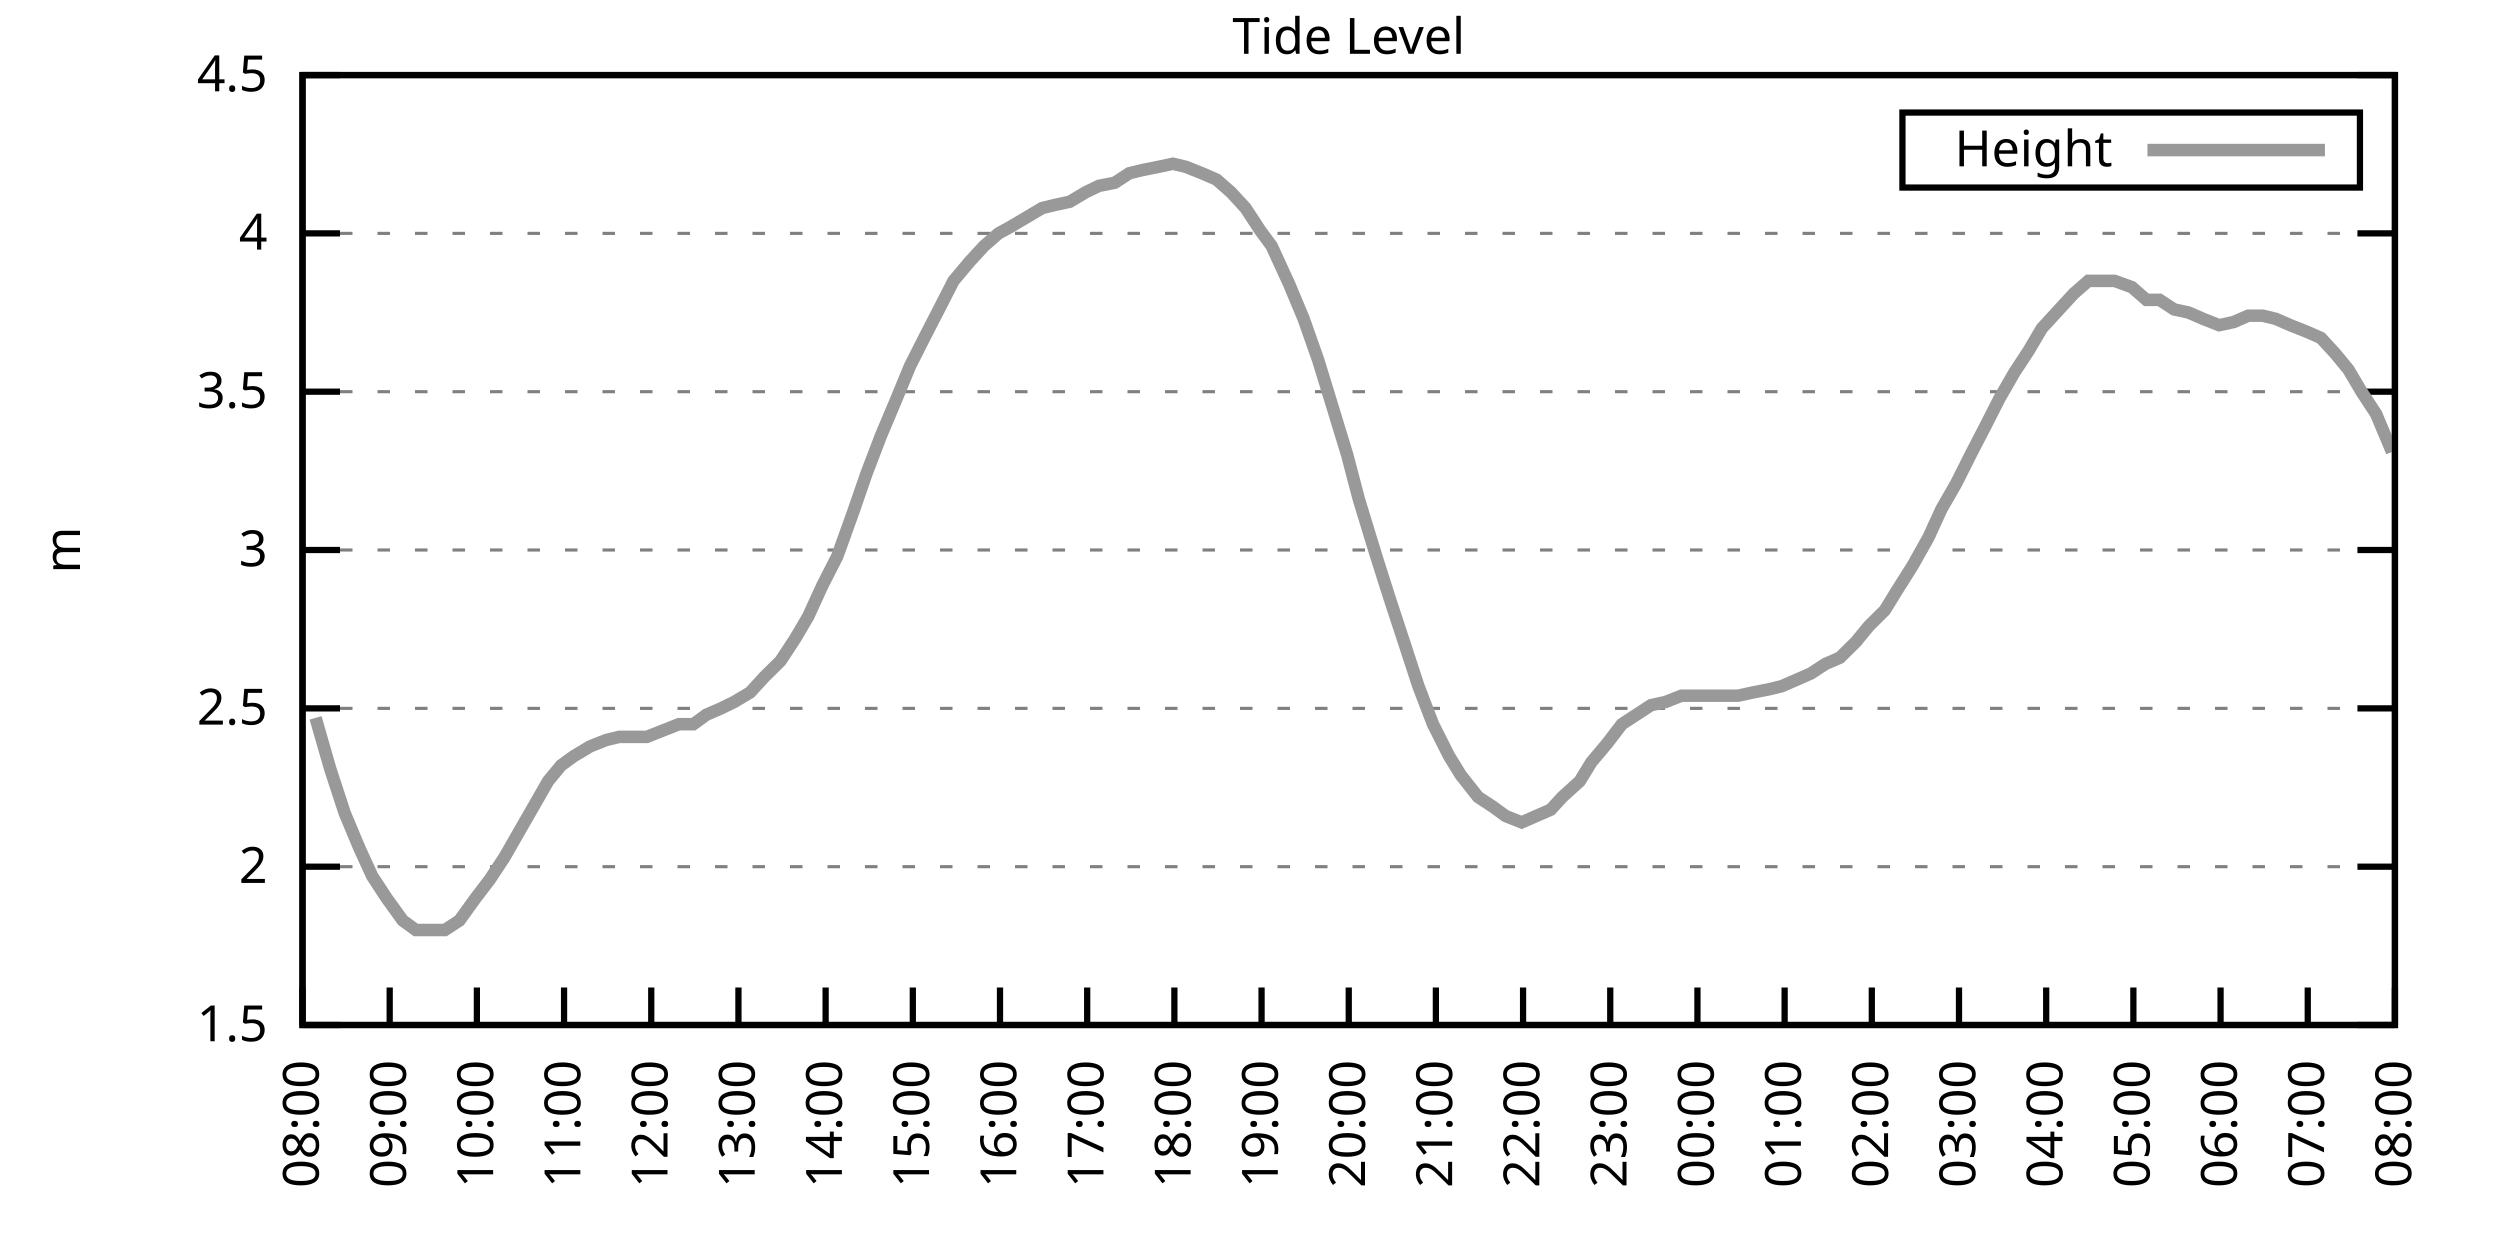
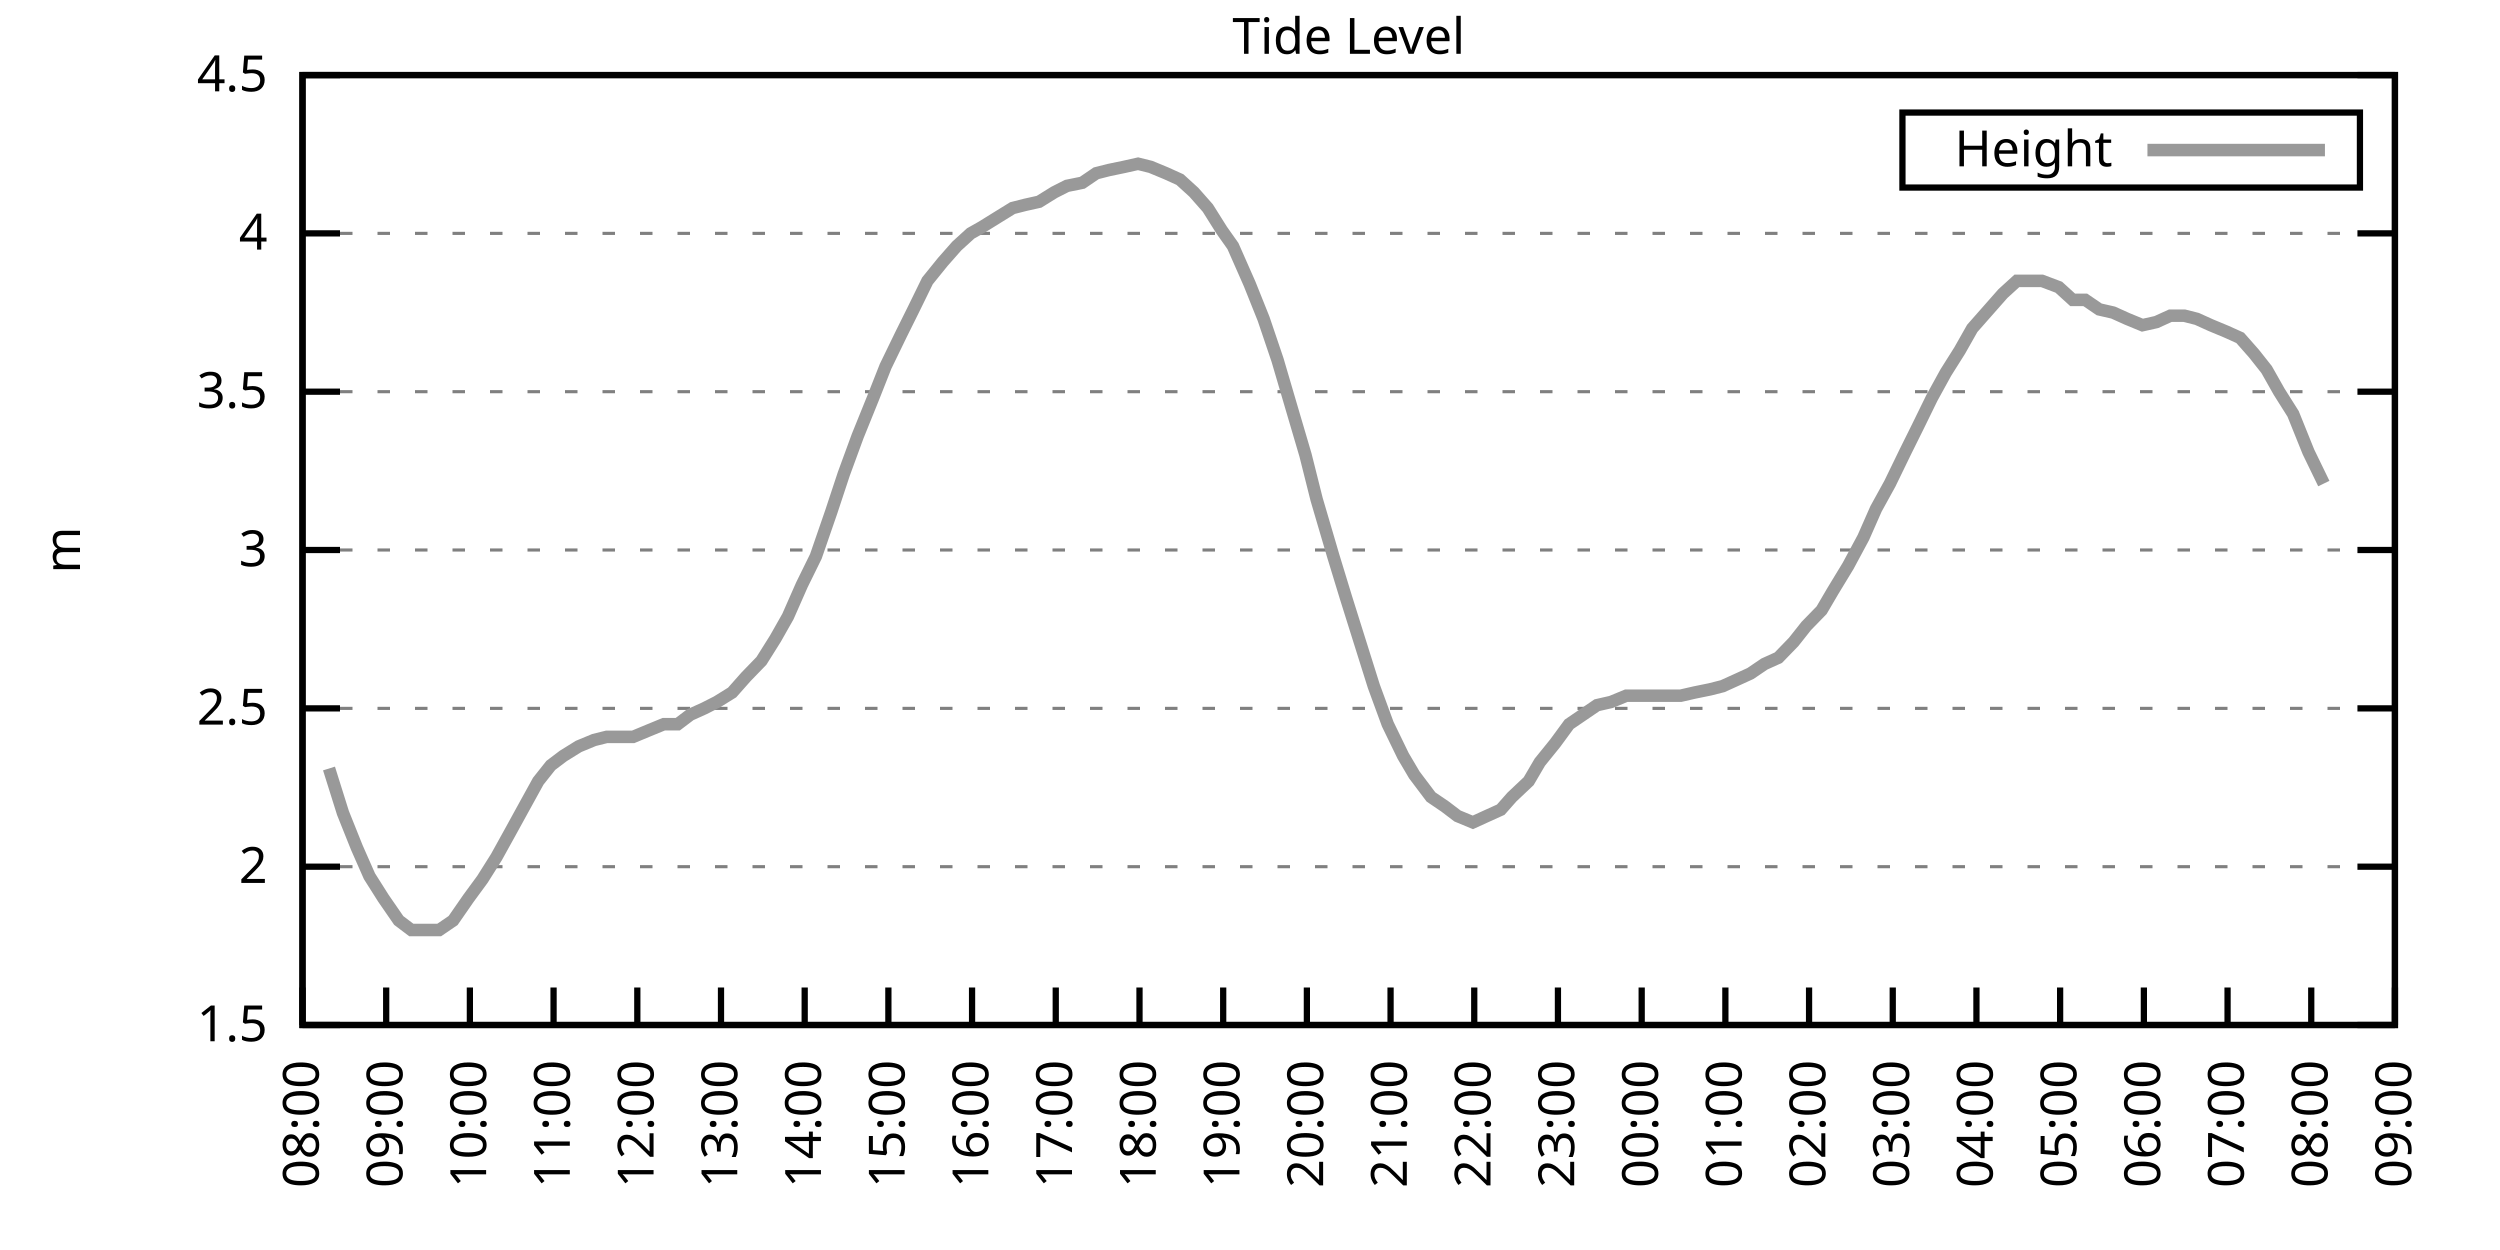
<svg xmlns="http://www.w3.org/2000/svg" xmlns:xlink="http://www.w3.org/1999/xlink" width="400" height="200" viewBox="0 0 400 200">
  <g id="gnuplot_canvas">
    <rect x="0" y="0" width="400" height="200" fill="none" />
    <defs>
      <circle id="gpDot" r="0.5" stroke-width="0.5" stroke="currentColor" />
      <path id="gpPt0" stroke-width="0.333" stroke="currentColor" d="M-1,0 h2 M0,-1 v2" />
      <path id="gpPt1" stroke-width="0.333" stroke="currentColor" d="M-1,-1 L1,1 M1,-1 L-1,1" />
      <path id="gpPt2" stroke-width="0.333" stroke="currentColor" d="M-1,0 L1,0 M0,-1 L0,1 M-1,-1 L1,1 M-1,1 L1,-1" />
      <rect id="gpPt3" stroke-width="0.333" stroke="currentColor" x="-1" y="-1" width="2" height="2" />
      <rect id="gpPt4" stroke-width="0.333" stroke="currentColor" fill="currentColor" x="-1" y="-1" width="2" height="2" />
      <circle id="gpPt5" stroke-width="0.333" stroke="currentColor" cx="0" cy="0" r="1" />
      <use xlink:href="#gpPt5" id="gpPt6" fill="currentColor" stroke="none" />
      <path id="gpPt7" stroke-width="0.333" stroke="currentColor" d="M0,-1.33 L-1.33,0.67 L1.33,0.67 z" />
      <use xlink:href="#gpPt7" id="gpPt8" fill="currentColor" stroke="none" />
      <use xlink:href="#gpPt7" id="gpPt9" stroke="currentColor" transform="rotate(180)" />
      <use xlink:href="#gpPt9" id="gpPt10" fill="currentColor" stroke="none" />
      <use xlink:href="#gpPt3" id="gpPt11" stroke="currentColor" transform="rotate(45)" />
      <use xlink:href="#gpPt11" id="gpPt12" fill="currentColor" stroke="none" />
      <path id="gpPt13" stroke-width="0.333" stroke="currentColor" d="M0,1.330 L1.265,0.411 L0.782,-1.067 L-0.782,-1.076 L-1.265,0.411 z" />
      <use xlink:href="#gpPt13" id="gpPt14" fill="currentColor" stroke="none" />
      <filter id="textbox" filterUnits="objectBoundingBox" x="0" y="0" height="1" width="1">
        <feFlood flood-color="white" flood-opacity="1" result="bgnd" />
        <feComposite in="SourceGraphic" in2="bgnd" operator="atop" />
      </filter>
      <filter id="greybox" filterUnits="objectBoundingBox" x="0" y="0" height="1" width="1">
        <feFlood flood-color="lightgrey" flood-opacity="1" result="grey" />
        <feComposite in="SourceGraphic" in2="grey" operator="atop" />
      </filter>
    </defs>
    <g fill="none" color="white" stroke="currentColor" stroke-width="1.00" stroke-linecap="butt" stroke-linejoin="miter">
</g>
    <g fill="none" color="black" stroke="currentColor" stroke-width="1.00" stroke-linecap="butt" stroke-linejoin="miter">
      <g stroke="none" shape-rendering="crispEdges">
        <polygon fill="rgb(255, 255, 255)" points="48.40,164.00 383.18,164.00 383.18,12.02 48.40,12.02 " />
      </g>
    </g>
    <g fill="none" color="black" stroke="currentColor" stroke-width="1.00" stroke-linecap="butt" stroke-linejoin="miter">
</g>
    <g fill="none" color="black" stroke="black" stroke-width="0.50" stroke-linecap="butt" stroke-linejoin="miter">
</g>
    <g fill="none" color="gray" stroke="currentColor" stroke-width="0.50" stroke-linecap="butt" stroke-linejoin="miter">
      <path stroke="gray" stroke-dasharray="2,4" class="gridline" d="M48.40,164.00 L383.19,164.00  " />
    </g>
    <g fill="none" color="gray" stroke="gray" stroke-width="1.00" stroke-linecap="butt" stroke-linejoin="miter">
</g>
    <g fill="none" color="black" stroke="currentColor" stroke-width="1.00" stroke-linecap="butt" stroke-linejoin="miter">
      <path stroke="black" d="M48.40,164.00 L54.40,164.00 M383.19,164.00 L377.19,164.00  " />
      <g transform="translate(42.80,166.60)" stroke="none" fill="black" font-family="Sans" font-size="8.00" text-anchor="end">
        <text>
          <tspan font-family="Sans"> 1.5</tspan>
        </text>
      </g>
    </g>
    <g fill="none" color="black" stroke="currentColor" stroke-width="1.00" stroke-linecap="butt" stroke-linejoin="miter">
</g>
    <g fill="none" color="black" stroke="black" stroke-width="0.50" stroke-linecap="butt" stroke-linejoin="miter">
</g>
    <g fill="none" color="gray" stroke="currentColor" stroke-width="0.50" stroke-linecap="butt" stroke-linejoin="miter">
      <path stroke="gray" stroke-dasharray="2,4" class="gridline" d="M48.40,138.67 L383.19,138.67  " />
    </g>
    <g fill="none" color="gray" stroke="gray" stroke-width="1.00" stroke-linecap="butt" stroke-linejoin="miter">
</g>
    <g fill="none" color="black" stroke="currentColor" stroke-width="1.00" stroke-linecap="butt" stroke-linejoin="miter">
      <path stroke="black" d="M48.40,138.67 L54.40,138.67 M383.19,138.67 L377.19,138.67  " />
      <g transform="translate(42.80,141.27)" stroke="none" fill="black" font-family="Sans" font-size="8.00" text-anchor="end">
        <text>
          <tspan font-family="Sans"> 2</tspan>
        </text>
      </g>
    </g>
    <g fill="none" color="black" stroke="currentColor" stroke-width="1.00" stroke-linecap="butt" stroke-linejoin="miter">
</g>
    <g fill="none" color="black" stroke="black" stroke-width="0.50" stroke-linecap="butt" stroke-linejoin="miter">
</g>
    <g fill="none" color="gray" stroke="currentColor" stroke-width="0.50" stroke-linecap="butt" stroke-linejoin="miter">
      <path stroke="gray" stroke-dasharray="2,4" class="gridline" d="M48.40,113.34 L383.19,113.34  " />
    </g>
    <g fill="none" color="gray" stroke="gray" stroke-width="1.00" stroke-linecap="butt" stroke-linejoin="miter">
</g>
    <g fill="none" color="black" stroke="currentColor" stroke-width="1.00" stroke-linecap="butt" stroke-linejoin="miter">
      <path stroke="black" d="M48.40,113.34 L54.40,113.34 M383.19,113.34 L377.19,113.34  " />
      <g transform="translate(42.80,115.94)" stroke="none" fill="black" font-family="Sans" font-size="8.00" text-anchor="end">
        <text>
          <tspan font-family="Sans"> 2.5</tspan>
        </text>
      </g>
    </g>
    <g fill="none" color="black" stroke="currentColor" stroke-width="1.00" stroke-linecap="butt" stroke-linejoin="miter">
</g>
    <g fill="none" color="black" stroke="black" stroke-width="0.50" stroke-linecap="butt" stroke-linejoin="miter">
</g>
    <g fill="none" color="gray" stroke="currentColor" stroke-width="0.50" stroke-linecap="butt" stroke-linejoin="miter">
      <path stroke="gray" stroke-dasharray="2,4" class="gridline" d="M48.40,88.00 L383.19,88.00  " />
    </g>
    <g fill="none" color="gray" stroke="gray" stroke-width="1.00" stroke-linecap="butt" stroke-linejoin="miter">
</g>
    <g fill="none" color="black" stroke="currentColor" stroke-width="1.00" stroke-linecap="butt" stroke-linejoin="miter">
      <path stroke="black" d="M48.40,88.00 L54.40,88.00 M383.19,88.00 L377.19,88.00  " />
      <g transform="translate(42.80,90.60)" stroke="none" fill="black" font-family="Sans" font-size="8.00" text-anchor="end">
        <text>
          <tspan font-family="Sans"> 3</tspan>
        </text>
      </g>
    </g>
    <g fill="none" color="black" stroke="currentColor" stroke-width="1.00" stroke-linecap="butt" stroke-linejoin="miter">
</g>
    <g fill="none" color="black" stroke="black" stroke-width="0.50" stroke-linecap="butt" stroke-linejoin="miter">
</g>
    <g fill="none" color="gray" stroke="currentColor" stroke-width="0.50" stroke-linecap="butt" stroke-linejoin="miter">
      <path stroke="gray" stroke-dasharray="2,4" class="gridline" d="M48.40,62.67 L383.19,62.67  " />
    </g>
    <g fill="none" color="gray" stroke="gray" stroke-width="1.00" stroke-linecap="butt" stroke-linejoin="miter">
</g>
    <g fill="none" color="black" stroke="currentColor" stroke-width="1.00" stroke-linecap="butt" stroke-linejoin="miter">
      <path stroke="black" d="M48.40,62.67 L54.40,62.67 M383.19,62.67 L377.19,62.67  " />
      <g transform="translate(42.80,65.27)" stroke="none" fill="black" font-family="Sans" font-size="8.00" text-anchor="end">
        <text>
          <tspan font-family="Sans"> 3.5</tspan>
        </text>
      </g>
    </g>
    <g fill="none" color="black" stroke="currentColor" stroke-width="1.00" stroke-linecap="butt" stroke-linejoin="miter">
</g>
    <g fill="none" color="black" stroke="black" stroke-width="0.50" stroke-linecap="butt" stroke-linejoin="miter">
</g>
    <g fill="none" color="gray" stroke="currentColor" stroke-width="0.50" stroke-linecap="butt" stroke-linejoin="miter">
      <path stroke="gray" stroke-dasharray="2,4" class="gridline" d="M48.40,37.34 L383.19,37.34  " />
    </g>
    <g fill="none" color="gray" stroke="gray" stroke-width="1.00" stroke-linecap="butt" stroke-linejoin="miter">
</g>
    <g fill="none" color="black" stroke="currentColor" stroke-width="1.00" stroke-linecap="butt" stroke-linejoin="miter">
      <path stroke="black" d="M48.40,37.34 L54.40,37.34 M383.19,37.34 L377.19,37.34  " />
      <g transform="translate(42.80,39.94)" stroke="none" fill="black" font-family="Sans" font-size="8.00" text-anchor="end">
        <text>
          <tspan font-family="Sans"> 4</tspan>
        </text>
      </g>
    </g>
    <g fill="none" color="black" stroke="currentColor" stroke-width="1.00" stroke-linecap="butt" stroke-linejoin="miter">
</g>
    <g fill="none" color="black" stroke="black" stroke-width="0.50" stroke-linecap="butt" stroke-linejoin="miter">
</g>
    <g fill="none" color="gray" stroke="currentColor" stroke-width="0.50" stroke-linecap="butt" stroke-linejoin="miter">
      <path stroke="gray" stroke-dasharray="2,4" class="gridline" d="M48.40,12.01 L383.19,12.01  " />
    </g>
    <g fill="none" color="gray" stroke="gray" stroke-width="1.00" stroke-linecap="butt" stroke-linejoin="miter">
</g>
    <g fill="none" color="black" stroke="currentColor" stroke-width="1.00" stroke-linecap="butt" stroke-linejoin="miter">
      <path stroke="black" d="M48.40,12.01 L54.40,12.01 M383.19,12.01 L377.19,12.01  " />
      <g transform="translate(42.80,14.61)" stroke="none" fill="black" font-family="Sans" font-size="8.00" text-anchor="end">
        <text>
          <tspan font-family="Sans"> 4.5</tspan>
        </text>
      </g>
    </g>
    <g fill="none" color="black" stroke="currentColor" stroke-width="1.00" stroke-linecap="butt" stroke-linejoin="miter">
      <path stroke="black" d="M48.40,164.00 L48.40,158.00  " />
      <g transform="translate(51.00,169.60) rotate(270.00)" stroke="none" fill="black" font-family="Sans" font-size="8.00" text-anchor="end">
        <text>
          <tspan font-family="Sans">08:00</tspan>
        </text>
      </g>
    </g>
    <g fill="none" color="black" stroke="currentColor" stroke-width="1.00" stroke-linecap="butt" stroke-linejoin="miter">
-       <path stroke="black" d="M62.35,164.00 L62.35,158.00  " />
-       <g transform="translate(64.95,169.60) rotate(270.00)" stroke="none" fill="black" font-family="Sans" font-size="8.00" text-anchor="end">
+       <path stroke="black" d="M61.79,164.00 L61.79,158.00  " />
+       <g transform="translate(64.39,169.60) rotate(270.00)" stroke="none" fill="black" font-family="Sans" font-size="8.00" text-anchor="end">
        <text>
          <tspan font-family="Sans">09:00</tspan>
        </text>
      </g>
    </g>
    <g fill="none" color="black" stroke="currentColor" stroke-width="1.00" stroke-linecap="butt" stroke-linejoin="miter">
-       <path stroke="black" d="M76.30,164.00 L76.30,158.00  " />
-       <g transform="translate(78.90,169.60) rotate(270.00)" stroke="none" fill="black" font-family="Sans" font-size="8.00" text-anchor="end">
+       <path stroke="black" d="M75.18,164.00 L75.18,158.00  " />
+       <g transform="translate(77.78,169.60) rotate(270.00)" stroke="none" fill="black" font-family="Sans" font-size="8.00" text-anchor="end">
        <text>
          <tspan font-family="Sans">10:00</tspan>
        </text>
      </g>
    </g>
    <g fill="none" color="black" stroke="currentColor" stroke-width="1.00" stroke-linecap="butt" stroke-linejoin="miter">
-       <path stroke="black" d="M90.25,164.00 L90.25,158.00  " />
-       <g transform="translate(92.85,169.60) rotate(270.00)" stroke="none" fill="black" font-family="Sans" font-size="8.00" text-anchor="end">
+       <path stroke="black" d="M88.57,164.00 L88.57,158.00  " />
+       <g transform="translate(91.17,169.60) rotate(270.00)" stroke="none" fill="black" font-family="Sans" font-size="8.00" text-anchor="end">
        <text>
          <tspan font-family="Sans">11:00</tspan>
        </text>
      </g>
    </g>
    <g fill="none" color="black" stroke="currentColor" stroke-width="1.00" stroke-linecap="butt" stroke-linejoin="miter">
-       <path stroke="black" d="M104.20,164.00 L104.20,158.00  " />
-       <g transform="translate(106.80,169.60) rotate(270.00)" stroke="none" fill="black" font-family="Sans" font-size="8.00" text-anchor="end">
+       <path stroke="black" d="M101.97,164.00 L101.97,158.00  " />
+       <g transform="translate(104.57,169.60) rotate(270.00)" stroke="none" fill="black" font-family="Sans" font-size="8.00" text-anchor="end">
        <text>
          <tspan font-family="Sans">12:00</tspan>
        </text>
      </g>
    </g>
    <g fill="none" color="black" stroke="currentColor" stroke-width="1.00" stroke-linecap="butt" stroke-linejoin="miter">
-       <path stroke="black" d="M118.15,164.00 L118.15,158.00  " />
-       <g transform="translate(120.75,169.60) rotate(270.00)" stroke="none" fill="black" font-family="Sans" font-size="8.00" text-anchor="end">
+       <path stroke="black" d="M115.36,164.00 L115.36,158.00  " />
+       <g transform="translate(117.96,169.60) rotate(270.00)" stroke="none" fill="black" font-family="Sans" font-size="8.00" text-anchor="end">
        <text>
          <tspan font-family="Sans">13:00</tspan>
        </text>
      </g>
    </g>
    <g fill="none" color="black" stroke="currentColor" stroke-width="1.00" stroke-linecap="butt" stroke-linejoin="miter">
-       <path stroke="black" d="M132.10,164.00 L132.10,158.00  " />
-       <g transform="translate(134.70,169.60) rotate(270.00)" stroke="none" fill="black" font-family="Sans" font-size="8.00" text-anchor="end">
+       <path stroke="black" d="M128.75,164.00 L128.75,158.00  " />
+       <g transform="translate(131.35,169.60) rotate(270.00)" stroke="none" fill="black" font-family="Sans" font-size="8.00" text-anchor="end">
        <text>
          <tspan font-family="Sans">14:00</tspan>
        </text>
      </g>
    </g>
    <g fill="none" color="black" stroke="currentColor" stroke-width="1.00" stroke-linecap="butt" stroke-linejoin="miter">
-       <path stroke="black" d="M146.05,164.00 L146.05,158.00  " />
-       <g transform="translate(148.65,169.60) rotate(270.00)" stroke="none" fill="black" font-family="Sans" font-size="8.00" text-anchor="end">
+       <path stroke="black" d="M142.14,164.00 L142.14,158.00  " />
+       <g transform="translate(144.74,169.60) rotate(270.00)" stroke="none" fill="black" font-family="Sans" font-size="8.00" text-anchor="end">
        <text>
          <tspan font-family="Sans">15:00</tspan>
        </text>
      </g>
    </g>
    <g fill="none" color="black" stroke="currentColor" stroke-width="1.00" stroke-linecap="butt" stroke-linejoin="miter">
-       <path stroke="black" d="M160.00,164.00 L160.00,158.00  " />
-       <g transform="translate(162.60,169.60) rotate(270.00)" stroke="none" fill="black" font-family="Sans" font-size="8.00" text-anchor="end">
+       <path stroke="black" d="M155.53,164.00 L155.53,158.00  " />
+       <g transform="translate(158.13,169.60) rotate(270.00)" stroke="none" fill="black" font-family="Sans" font-size="8.00" text-anchor="end">
        <text>
          <tspan font-family="Sans">16:00</tspan>
        </text>
      </g>
    </g>
    <g fill="none" color="black" stroke="currentColor" stroke-width="1.00" stroke-linecap="butt" stroke-linejoin="miter">
-       <path stroke="black" d="M173.95,164.00 L173.95,158.00  " />
-       <g transform="translate(176.55,169.60) rotate(270.00)" stroke="none" fill="black" font-family="Sans" font-size="8.00" text-anchor="end">
+       <path stroke="black" d="M168.92,164.00 L168.92,158.00  " />
+       <g transform="translate(171.52,169.60) rotate(270.00)" stroke="none" fill="black" font-family="Sans" font-size="8.00" text-anchor="end">
        <text>
          <tspan font-family="Sans">17:00</tspan>
        </text>
      </g>
    </g>
    <g fill="none" color="black" stroke="currentColor" stroke-width="1.00" stroke-linecap="butt" stroke-linejoin="miter">
-       <path stroke="black" d="M187.90,164.00 L187.90,158.00  " />
-       <g transform="translate(190.50,169.60) rotate(270.00)" stroke="none" fill="black" font-family="Sans" font-size="8.00" text-anchor="end">
+       <path stroke="black" d="M182.32,164.00 L182.32,158.00  " />
+       <g transform="translate(184.92,169.60) rotate(270.00)" stroke="none" fill="black" font-family="Sans" font-size="8.00" text-anchor="end">
        <text>
          <tspan font-family="Sans">18:00</tspan>
        </text>
      </g>
    </g>
    <g fill="none" color="black" stroke="currentColor" stroke-width="1.00" stroke-linecap="butt" stroke-linejoin="miter">
-       <path stroke="black" d="M201.85,164.00 L201.85,158.00  " />
-       <g transform="translate(204.45,169.60) rotate(270.00)" stroke="none" fill="black" font-family="Sans" font-size="8.00" text-anchor="end">
+       <path stroke="black" d="M195.71,164.00 L195.71,158.00  " />
+       <g transform="translate(198.31,169.60) rotate(270.00)" stroke="none" fill="black" font-family="Sans" font-size="8.00" text-anchor="end">
        <text>
          <tspan font-family="Sans">19:00</tspan>
        </text>
      </g>
    </g>
    <g fill="none" color="black" stroke="currentColor" stroke-width="1.00" stroke-linecap="butt" stroke-linejoin="miter">
-       <path stroke="black" d="M215.80,164.00 L215.80,158.00  " />
-       <g transform="translate(218.40,169.60) rotate(270.00)" stroke="none" fill="black" font-family="Sans" font-size="8.00" text-anchor="end">
+       <path stroke="black" d="M209.10,164.00 L209.10,158.00  " />
+       <g transform="translate(211.70,169.60) rotate(270.00)" stroke="none" fill="black" font-family="Sans" font-size="8.00" text-anchor="end">
        <text>
          <tspan font-family="Sans">20:00</tspan>
        </text>
      </g>
    </g>
    <g fill="none" color="black" stroke="currentColor" stroke-width="1.00" stroke-linecap="butt" stroke-linejoin="miter">
-       <path stroke="black" d="M229.74,164.00 L229.74,158.00  " />
-       <g transform="translate(232.34,169.60) rotate(270.00)" stroke="none" fill="black" font-family="Sans" font-size="8.00" text-anchor="end">
+       <path stroke="black" d="M222.49,164.00 L222.49,158.00  " />
+       <g transform="translate(225.09,169.60) rotate(270.00)" stroke="none" fill="black" font-family="Sans" font-size="8.00" text-anchor="end">
        <text>
          <tspan font-family="Sans">21:00</tspan>
        </text>
      </g>
    </g>
    <g fill="none" color="black" stroke="currentColor" stroke-width="1.00" stroke-linecap="butt" stroke-linejoin="miter">
-       <path stroke="black" d="M243.69,164.00 L243.69,158.00  " />
-       <g transform="translate(246.29,169.60) rotate(270.00)" stroke="none" fill="black" font-family="Sans" font-size="8.00" text-anchor="end">
+       <path stroke="black" d="M235.88,164.00 L235.88,158.00  " />
+       <g transform="translate(238.48,169.60) rotate(270.00)" stroke="none" fill="black" font-family="Sans" font-size="8.00" text-anchor="end">
        <text>
          <tspan font-family="Sans">22:00</tspan>
        </text>
      </g>
    </g>
    <g fill="none" color="black" stroke="currentColor" stroke-width="1.00" stroke-linecap="butt" stroke-linejoin="miter">
-       <path stroke="black" d="M257.64,164.00 L257.64,158.00  " />
-       <g transform="translate(260.24,169.60) rotate(270.00)" stroke="none" fill="black" font-family="Sans" font-size="8.00" text-anchor="end">
+       <path stroke="black" d="M249.27,164.00 L249.27,158.00  " />
+       <g transform="translate(251.87,169.60) rotate(270.00)" stroke="none" fill="black" font-family="Sans" font-size="8.00" text-anchor="end">
        <text>
          <tspan font-family="Sans">23:00</tspan>
        </text>
      </g>
    </g>
    <g fill="none" color="black" stroke="currentColor" stroke-width="1.00" stroke-linecap="butt" stroke-linejoin="miter">
-       <path stroke="black" d="M271.59,164.00 L271.59,158.00  " />
-       <g transform="translate(274.19,169.60) rotate(270.00)" stroke="none" fill="black" font-family="Sans" font-size="8.00" text-anchor="end">
+       <path stroke="black" d="M262.67,164.00 L262.67,158.00  " />
+       <g transform="translate(265.27,169.60) rotate(270.00)" stroke="none" fill="black" font-family="Sans" font-size="8.00" text-anchor="end">
        <text>
          <tspan font-family="Sans">00:00</tspan>
        </text>
      </g>
    </g>
    <g fill="none" color="black" stroke="currentColor" stroke-width="1.00" stroke-linecap="butt" stroke-linejoin="miter">
-       <path stroke="black" d="M285.54,164.00 L285.54,158.00  " />
-       <g transform="translate(288.14,169.60) rotate(270.00)" stroke="none" fill="black" font-family="Sans" font-size="8.00" text-anchor="end">
+       <path stroke="black" d="M276.06,164.00 L276.06,158.00  " />
+       <g transform="translate(278.66,169.60) rotate(270.00)" stroke="none" fill="black" font-family="Sans" font-size="8.00" text-anchor="end">
        <text>
          <tspan font-family="Sans">01:00</tspan>
        </text>
      </g>
    </g>
    <g fill="none" color="black" stroke="currentColor" stroke-width="1.00" stroke-linecap="butt" stroke-linejoin="miter">
-       <path stroke="black" d="M299.49,164.00 L299.49,158.00  " />
-       <g transform="translate(302.09,169.60) rotate(270.00)" stroke="none" fill="black" font-family="Sans" font-size="8.00" text-anchor="end">
+       <path stroke="black" d="M289.45,164.00 L289.45,158.00  " />
+       <g transform="translate(292.05,169.60) rotate(270.00)" stroke="none" fill="black" font-family="Sans" font-size="8.00" text-anchor="end">
        <text>
          <tspan font-family="Sans">02:00</tspan>
        </text>
      </g>
    </g>
    <g fill="none" color="black" stroke="currentColor" stroke-width="1.00" stroke-linecap="butt" stroke-linejoin="miter">
-       <path stroke="black" d="M313.44,164.00 L313.44,158.00  " />
-       <g transform="translate(316.04,169.60) rotate(270.00)" stroke="none" fill="black" font-family="Sans" font-size="8.00" text-anchor="end">
+       <path stroke="black" d="M302.84,164.00 L302.84,158.00  " />
+       <g transform="translate(305.44,169.60) rotate(270.00)" stroke="none" fill="black" font-family="Sans" font-size="8.00" text-anchor="end">
        <text>
          <tspan font-family="Sans">03:00</tspan>
        </text>
      </g>
    </g>
    <g fill="none" color="black" stroke="currentColor" stroke-width="1.00" stroke-linecap="butt" stroke-linejoin="miter">
-       <path stroke="black" d="M327.39,164.00 L327.39,158.00  " />
-       <g transform="translate(329.99,169.60) rotate(270.00)" stroke="none" fill="black" font-family="Sans" font-size="8.00" text-anchor="end">
+       <path stroke="black" d="M316.23,164.00 L316.23,158.00  " />
+       <g transform="translate(318.83,169.60) rotate(270.00)" stroke="none" fill="black" font-family="Sans" font-size="8.00" text-anchor="end">
        <text>
          <tspan font-family="Sans">04:00</tspan>
        </text>
      </g>
    </g>
    <g fill="none" color="black" stroke="currentColor" stroke-width="1.00" stroke-linecap="butt" stroke-linejoin="miter">
-       <path stroke="black" d="M341.34,164.00 L341.34,158.00  " />
-       <g transform="translate(343.94,169.60) rotate(270.00)" stroke="none" fill="black" font-family="Sans" font-size="8.00" text-anchor="end">
+       <path stroke="black" d="M329.62,164.00 L329.62,158.00  " />
+       <g transform="translate(332.22,169.60) rotate(270.00)" stroke="none" fill="black" font-family="Sans" font-size="8.00" text-anchor="end">
        <text>
          <tspan font-family="Sans">05:00</tspan>
        </text>
      </g>
    </g>
    <g fill="none" color="black" stroke="currentColor" stroke-width="1.00" stroke-linecap="butt" stroke-linejoin="miter">
-       <path stroke="black" d="M355.29,164.00 L355.29,158.00  " />
-       <g transform="translate(357.89,169.60) rotate(270.00)" stroke="none" fill="black" font-family="Sans" font-size="8.00" text-anchor="end">
+       <path stroke="black" d="M343.02,164.00 L343.02,158.00  " />
+       <g transform="translate(345.62,169.60) rotate(270.00)" stroke="none" fill="black" font-family="Sans" font-size="8.00" text-anchor="end">
        <text>
          <tspan font-family="Sans">06:00</tspan>
        </text>
      </g>
    </g>
    <g fill="none" color="black" stroke="currentColor" stroke-width="1.00" stroke-linecap="butt" stroke-linejoin="miter">
-       <path stroke="black" d="M369.24,164.00 L369.24,158.00  " />
-       <g transform="translate(371.84,169.60) rotate(270.00)" stroke="none" fill="black" font-family="Sans" font-size="8.00" text-anchor="end">
+       <path stroke="black" d="M356.41,164.00 L356.41,158.00  " />
+       <g transform="translate(359.01,169.60) rotate(270.00)" stroke="none" fill="black" font-family="Sans" font-size="8.00" text-anchor="end">
        <text>
          <tspan font-family="Sans">07:00</tspan>
+         </text>
+       </g>
+     </g>
+     <g fill="none" color="black" stroke="currentColor" stroke-width="1.00" stroke-linecap="butt" stroke-linejoin="miter">
+       <path stroke="black" d="M369.80,164.00 L369.80,158.00  " />
+       <g transform="translate(372.40,169.60) rotate(270.00)" stroke="none" fill="black" font-family="Sans" font-size="8.00" text-anchor="end">
+         <text>
+           <tspan font-family="Sans">08:00</tspan>
        </text>
      </g>
    </g>
    <g fill="none" color="black" stroke="currentColor" stroke-width="1.00" stroke-linecap="butt" stroke-linejoin="miter">
      <path stroke="black" d="M383.19,164.00 L383.19,158.00  " />
      <g transform="translate(385.79,169.60) rotate(270.00)" stroke="none" fill="black" font-family="Sans" font-size="8.00" text-anchor="end">
        <text>
-           <tspan font-family="Sans">08:00</tspan>
+           <tspan font-family="Sans">09:00</tspan>
        </text>
      </g>
    </g>
    <g fill="none" color="black" stroke="currentColor" stroke-width="1.00" stroke-linecap="butt" stroke-linejoin="miter">
</g>
    <g fill="none" color="black" stroke="currentColor" stroke-width="1.00" stroke-linecap="butt" stroke-linejoin="miter">
      <path stroke="black" d="M48.40,12.01 L48.40,164.00 L383.19,164.00 L383.19,12.01 L48.40,12.01 Z  " />
    </g>
    <g fill="none" color="black" stroke="currentColor" stroke-width="1.00" stroke-linecap="butt" stroke-linejoin="miter">
</g>
    <g fill="none" color="black" stroke="currentColor" stroke-width="1.00" stroke-linecap="butt" stroke-linejoin="miter">
      <path stroke="black" d="M304.39,30.01 L304.39,18.01 L377.59,18.01 L377.59,30.01 L304.39,30.01 Z  " />
    </g>
    <g id="Tide_level_plot_1">
      <g fill="none" color="white" stroke="black" stroke-width="2.00" stroke-linecap="butt" stroke-linejoin="miter">
</g>
      <g fill="none" color="black" stroke="currentColor" stroke-width="2.00" stroke-linecap="butt" stroke-linejoin="miter">
        <g transform="translate(337.99,26.61)" stroke="none" fill="black" font-family="Sans" font-size="8.00" text-anchor="end">
          <text>
            <tspan font-family="Sans">Height</tspan>
          </text>
        </g>
      </g>
      <g fill="none" color="black" stroke="currentColor" stroke-width="2.00" stroke-linecap="butt" stroke-linejoin="miter">
-         <path stroke="rgb(153, 153, 153)" d="M343.59,24.01 L371.99,24.01 M50.49,114.86 L52.82,122.96 L55.14,130.06 L57.47,135.63 L59.56,140.19 L61.88,143.73   L64.44,147.28 L66.53,148.80 L68.86,148.80 L71.18,148.80 L73.51,147.28 L76.07,143.73 L78.39,140.69 L80.72,137.15   L83.04,133.10 L85.37,129.04 L87.69,124.99 L89.78,122.46 L91.88,120.94 L94.43,119.42 L96.99,118.40 L99.08,117.90   L101.18,117.90 L103.50,117.90 L106.06,116.88 L108.62,115.87 L110.94,115.87 L113.03,114.35 L115.36,113.34 L117.45,112.32   L120.01,110.80 L122.33,108.27 L124.89,105.74 L127.22,102.19 L129.31,98.64 L131.63,93.58 L133.96,89.02 L136.51,81.93   L138.61,75.85 L140.93,69.77 L143.49,63.69 L145.58,58.62 L148.14,53.55 L150.23,49.50 L152.56,44.94 L155.11,41.90   L157.44,39.37 L159.76,37.34 L161.62,36.33 L164.18,34.81 L166.74,33.29 L168.83,32.78 L171.16,32.28 L173.71,30.76   L175.81,29.74 L178.36,29.24 L180.69,27.72 L182.78,27.21 L185.34,26.70 L187.66,26.20 L189.76,26.70 L192.31,27.72   L194.64,28.73 L196.96,30.76 L199.29,33.29 L201.61,36.84 L203.47,39.37 L206.26,45.45 L208.59,51.02 L210.91,57.61   L213.24,65.21 L215.56,72.81 L217.42,79.90 L220.21,89.02 L222.30,95.60 L224.63,102.70 L226.95,109.79 L229.28,115.87   L231.84,120.94 L233.70,123.98 L236.49,127.52 L238.81,129.04 L240.90,130.56 L243.46,131.58 L245.79,130.56 L248.11,129.55   L249.97,127.52 L252.76,124.99 L254.62,121.95 L257.18,118.91 L259.50,115.87 L264.15,112.83 L266.48,112.32 L269.04,111.31   L271.13,111.31 L273.45,111.31 L275.78,111.31 L278.10,111.31 L280.43,110.80 L282.99,110.30 L285.08,109.79 L287.40,108.78   L289.73,107.76 L292.05,106.24 L294.38,105.23 L296.94,102.70 L299.03,100.16 L301.58,97.63 L303.44,94.59 L306.00,90.54   L308.56,85.98 L310.65,81.42 L312.98,77.37 L315.53,72.30 L317.63,68.25 L319.95,63.69 L322.28,59.63 L324.60,56.09   L326.69,52.54 L329.48,49.50 L331.81,46.97 L334.13,44.94 L336.23,44.94 L338.32,44.94 L341.11,45.95 L343.43,47.98   L345.53,47.98 L347.85,49.50 L350.18,50.01 L352.50,51.02 L355.06,52.03 L357.38,51.53 L359.71,50.51 L362.03,50.51   L364.13,51.02 L366.45,52.03 L369.01,53.05 L371.33,54.06 L373.66,56.59 L375.75,59.13 L377.84,62.67 L380.17,66.22   L382.73,72.30  " />
+         <path stroke="rgb(153, 153, 153)" d="M343.59,24.01 L371.99,24.01 M52.64,122.96 L54.87,130.06 L57.10,135.63 L59.11,140.19 L61.35,143.73 L63.80,147.28   L65.81,148.80 L68.04,148.80 L70.27,148.80 L72.50,147.28 L74.96,143.73 L77.19,140.69 L79.42,137.15 L81.66,133.10   L83.89,129.04 L86.12,124.99 L88.13,122.46 L90.14,120.94 L92.59,119.42 L95.05,118.40 L97.06,117.90 L99.06,117.90   L101.30,117.90 L103.75,116.88 L106.21,115.87 L108.44,115.87 L110.45,114.35 L112.68,113.34 L114.69,112.32 L117.14,110.80   L119.38,108.27 L121.83,105.74 L124.06,102.19 L126.07,98.64 L128.30,93.58 L130.54,89.02 L132.99,81.93 L135.00,75.85   L137.23,69.77 L139.69,63.69 L141.69,58.62 L144.15,53.55 L146.16,49.50 L148.39,44.94 L150.85,41.90 L153.08,39.37   L155.31,37.34 L157.10,36.33 L159.55,34.81 L162.01,33.29 L164.01,32.78 L166.25,32.28 L168.70,30.76 L170.71,29.74   L173.17,29.24 L175.40,27.72 L177.41,27.21 L179.86,26.70 L182.09,26.20 L184.10,26.70 L186.56,27.72 L188.79,28.73   L191.02,30.76 L193.25,33.29 L195.48,36.84 L197.27,39.37 L199.95,45.45 L202.18,51.02 L204.41,57.61 L206.64,65.21   L208.88,72.81 L210.66,79.90 L213.34,89.02 L215.35,95.60 L217.58,102.70 L219.81,109.79 L222.04,115.87 L224.50,120.94   L226.29,123.98 L228.96,127.52 L231.20,129.04 L233.20,130.56 L235.66,131.58 L237.89,130.56 L240.12,129.55 L241.91,127.52   L244.59,124.99 L246.37,121.95 L248.83,118.91 L251.06,115.87 L255.52,112.83 L257.76,112.32 L260.21,111.31 L262.22,111.31   L264.45,111.31 L266.68,111.31 L268.92,111.31 L271.15,110.80 L273.60,110.30 L275.61,109.79 L277.84,108.78 L280.07,107.76   L282.31,106.24 L284.54,105.23 L286.99,102.70 L289.00,100.16 L291.46,97.63 L293.24,94.59 L295.70,90.54 L298.15,85.98   L300.16,81.42 L302.39,77.37 L304.85,72.30 L306.86,68.25 L309.09,63.69 L311.32,59.63 L313.55,56.09 L315.56,52.54   L318.24,49.50 L320.47,46.97 L322.70,44.94 L324.71,44.94 L326.72,44.94 L329.40,45.95 L331.63,47.98 L333.64,47.98   L335.87,49.50 L338.10,50.01 L340.34,51.02 L342.79,52.03 L345.02,51.53 L347.26,50.51 L349.49,50.51 L351.50,51.02   L353.73,52.03 L356.18,53.05 L358.42,54.06 L360.65,56.59 L362.66,59.13 L364.66,62.67 L366.90,66.22 L369.35,72.30   L371.81,77.37  " />
      </g>
    </g>
    <g fill="none" color="black" stroke="currentColor" stroke-width="2.00" stroke-linecap="butt" stroke-linejoin="miter">
</g>
    <g fill="none" color="black" stroke="black" stroke-width="1.00" stroke-linecap="butt" stroke-linejoin="miter">
</g>
    <g fill="none" color="black" stroke="currentColor" stroke-width="1.00" stroke-linecap="butt" stroke-linejoin="miter">
      <path stroke="black" d="M48.40,12.01 L48.40,164.00 L383.19,164.00 L383.19,12.01 L48.40,12.01 Z  " />
      <g transform="translate(12.80,88.01) rotate(270.00)" stroke="none" fill="black" font-family="Sans" font-size="8.00" text-anchor="middle">
        <text>
          <tspan font-family="Sans">m</tspan>
        </text>
      </g>
    </g>
    <g fill="none" color="black" stroke="currentColor" stroke-width="1.00" stroke-linecap="butt" stroke-linejoin="miter">
</g>
    <g fill="none" color="black" stroke="currentColor" stroke-width="1.00" stroke-linecap="butt" stroke-linejoin="miter">
      <g transform="translate(215.79,8.61)" stroke="none" fill="black" font-family="Sans" font-size="8.00" text-anchor="middle">
        <text>
          <tspan font-family="Sans">Tide Level</tspan>
        </text>
      </g>
    </g>
    <g fill="none" color="black" stroke="currentColor" stroke-width="1.00" stroke-linecap="butt" stroke-linejoin="miter">
</g>
  </g>
</svg>
